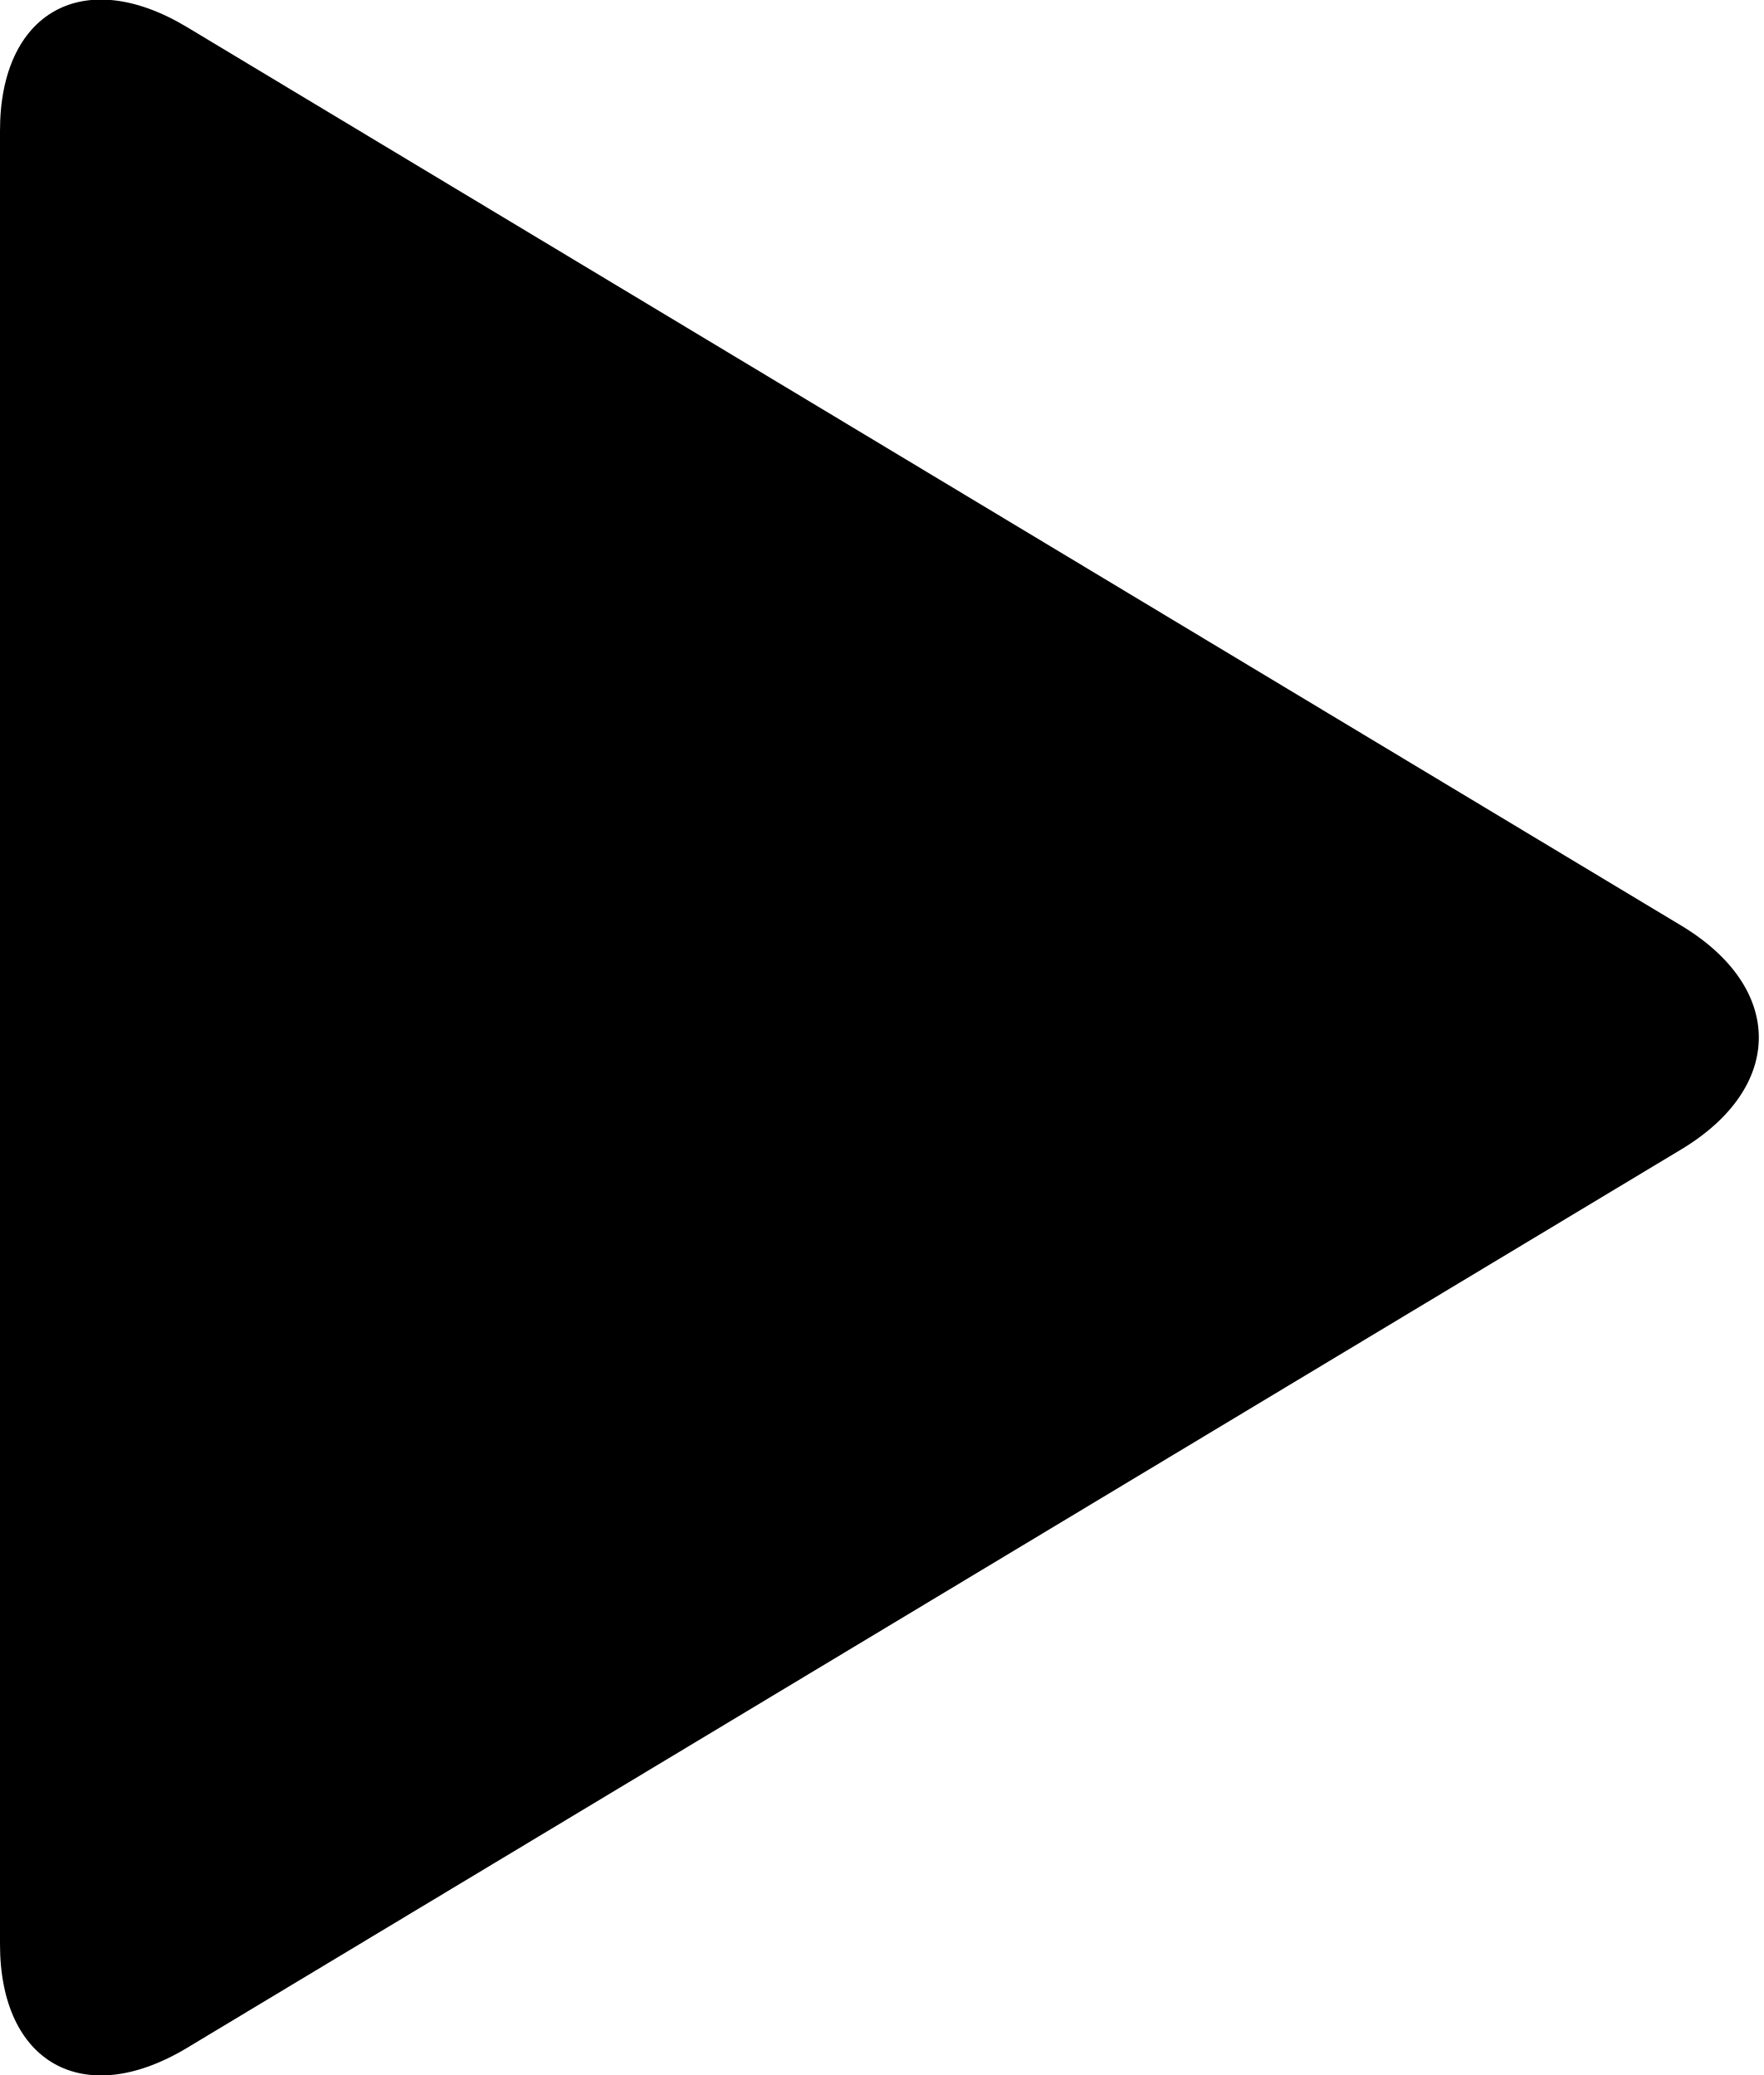
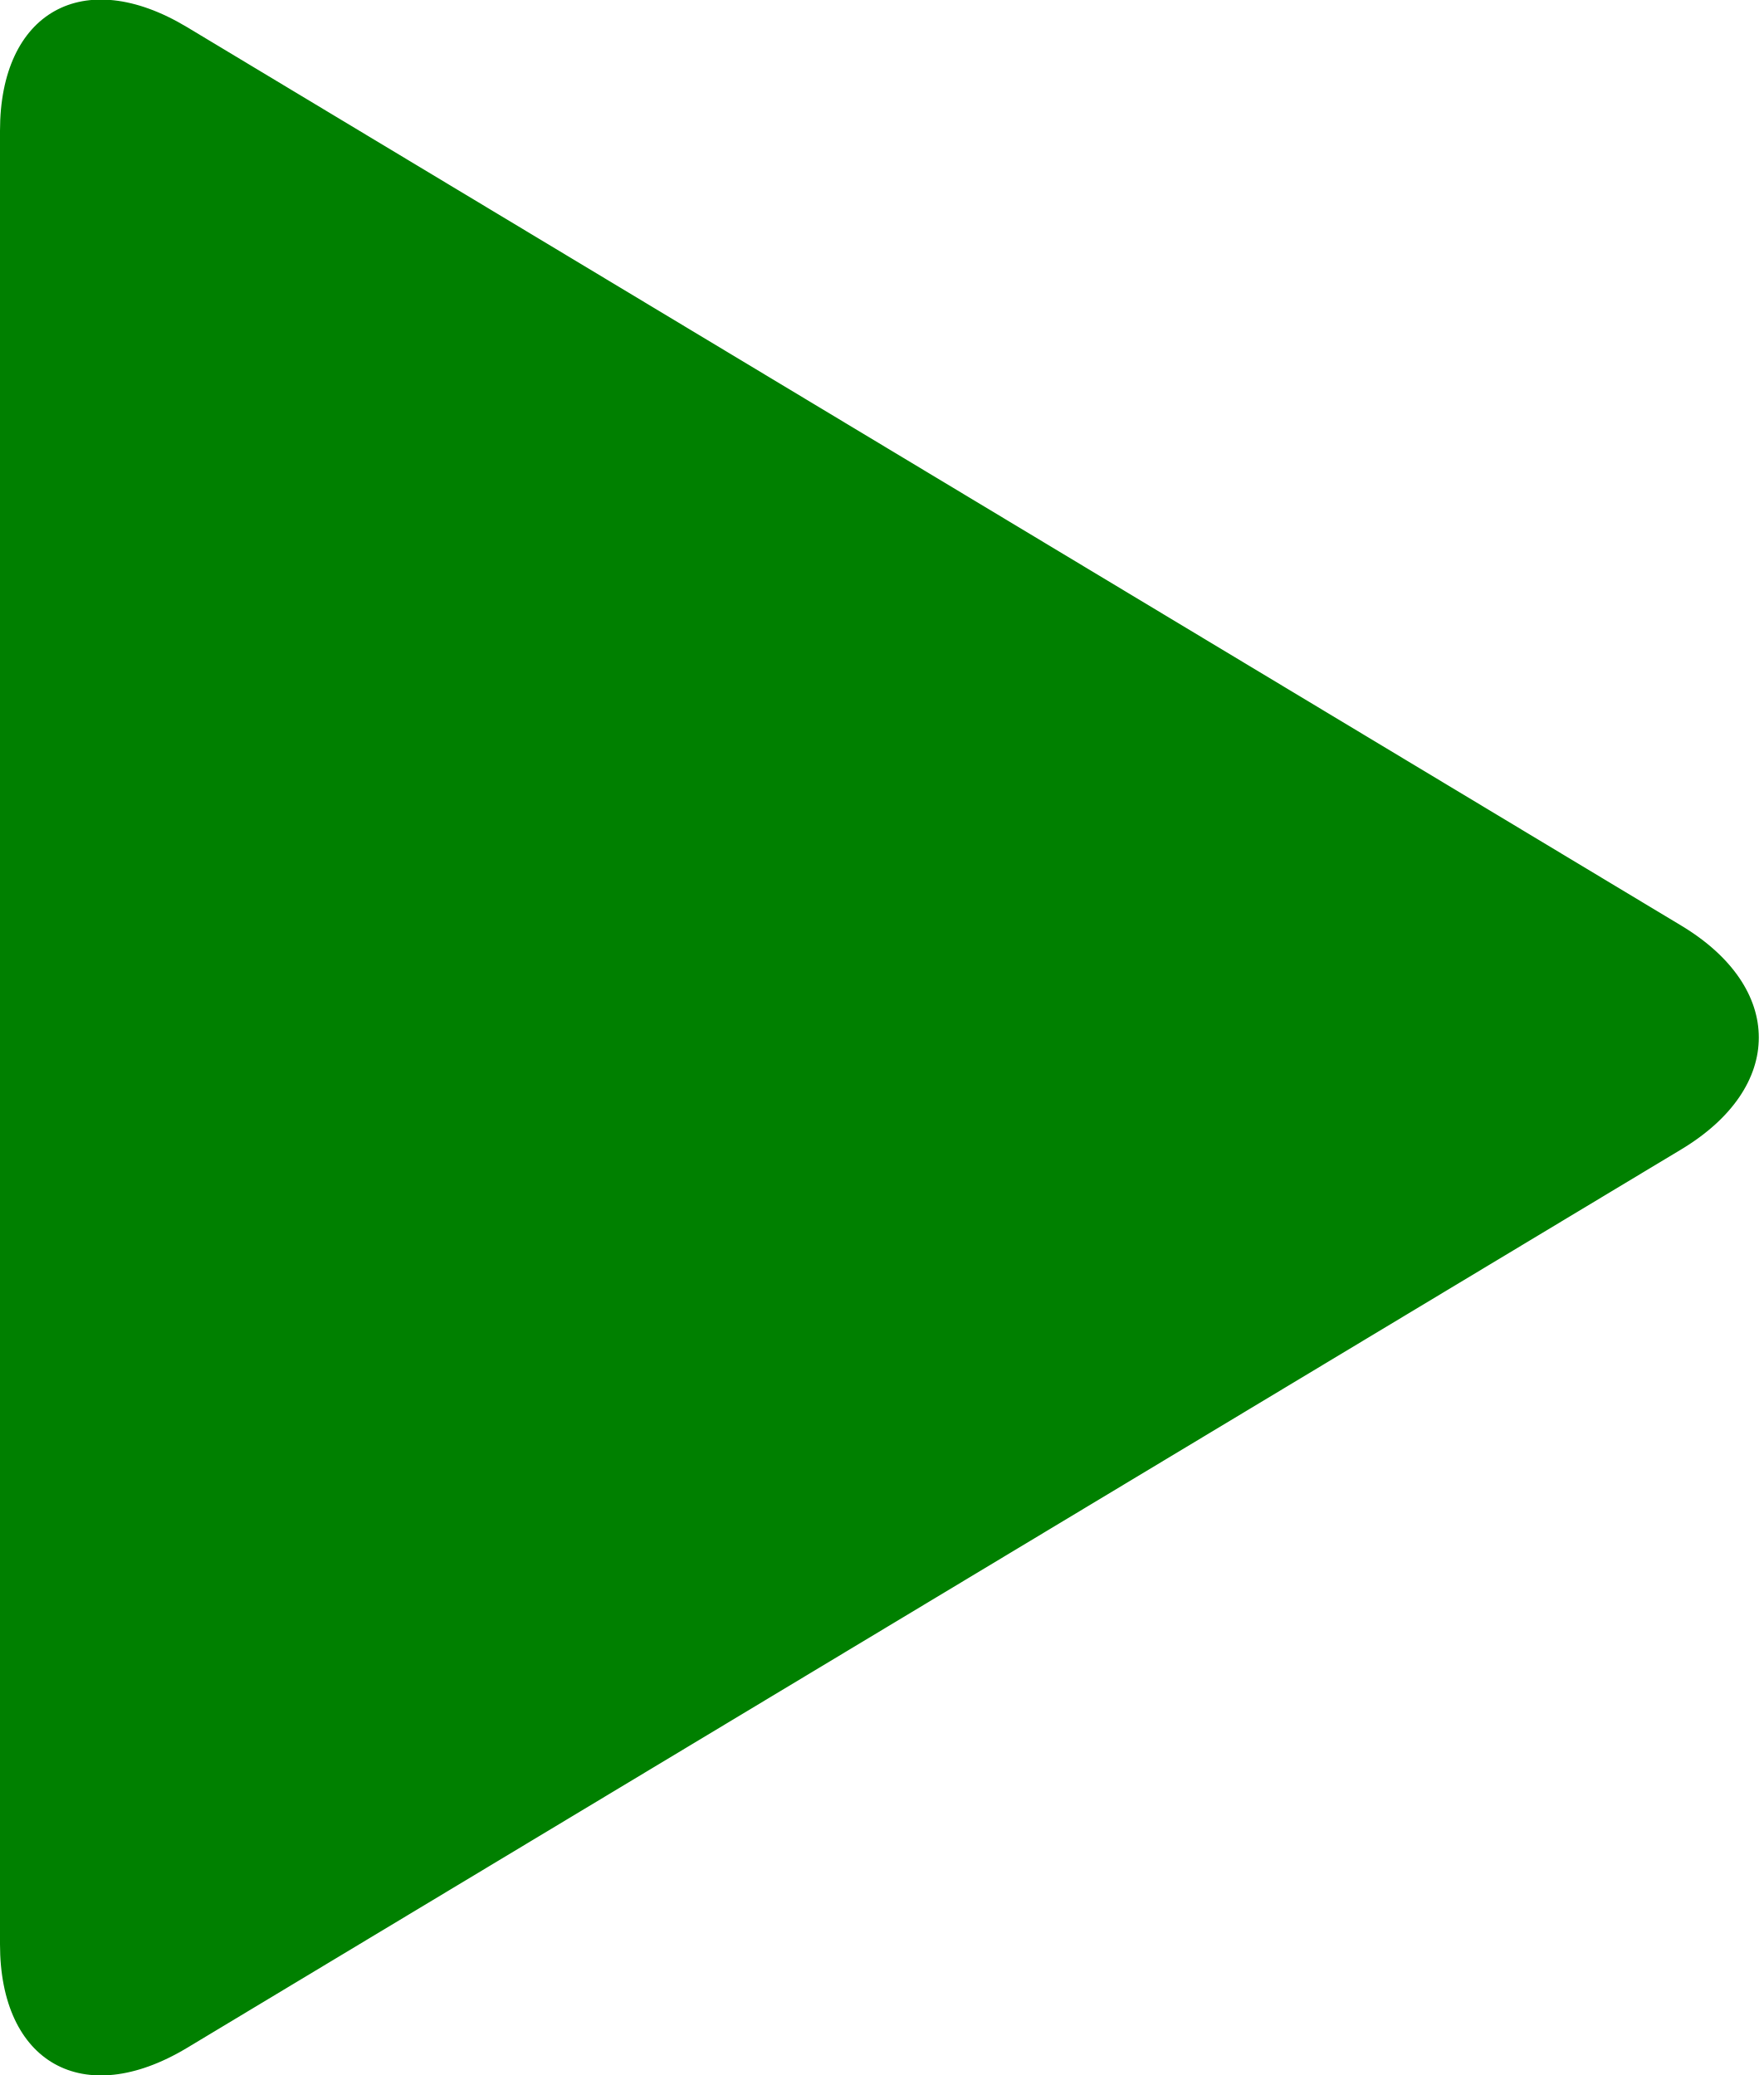
<svg className="icon-play" viewBox="0 0 85 100">
-   <path fill="currentColor" d="M81 44.6c5 3 5 7.8 0 10.8L9 98.7c-5 3-9 .7-9-5V6.3c0-5.7 4-8 9-5l72 43.3z" />
+   <path fill="green" d="M81 44.6c5 3 5 7.8 0 10.8L9 98.7c-5 3-9 .7-9-5V6.3c0-5.7 4-8 9-5l72 43.3z" />
</svg>
